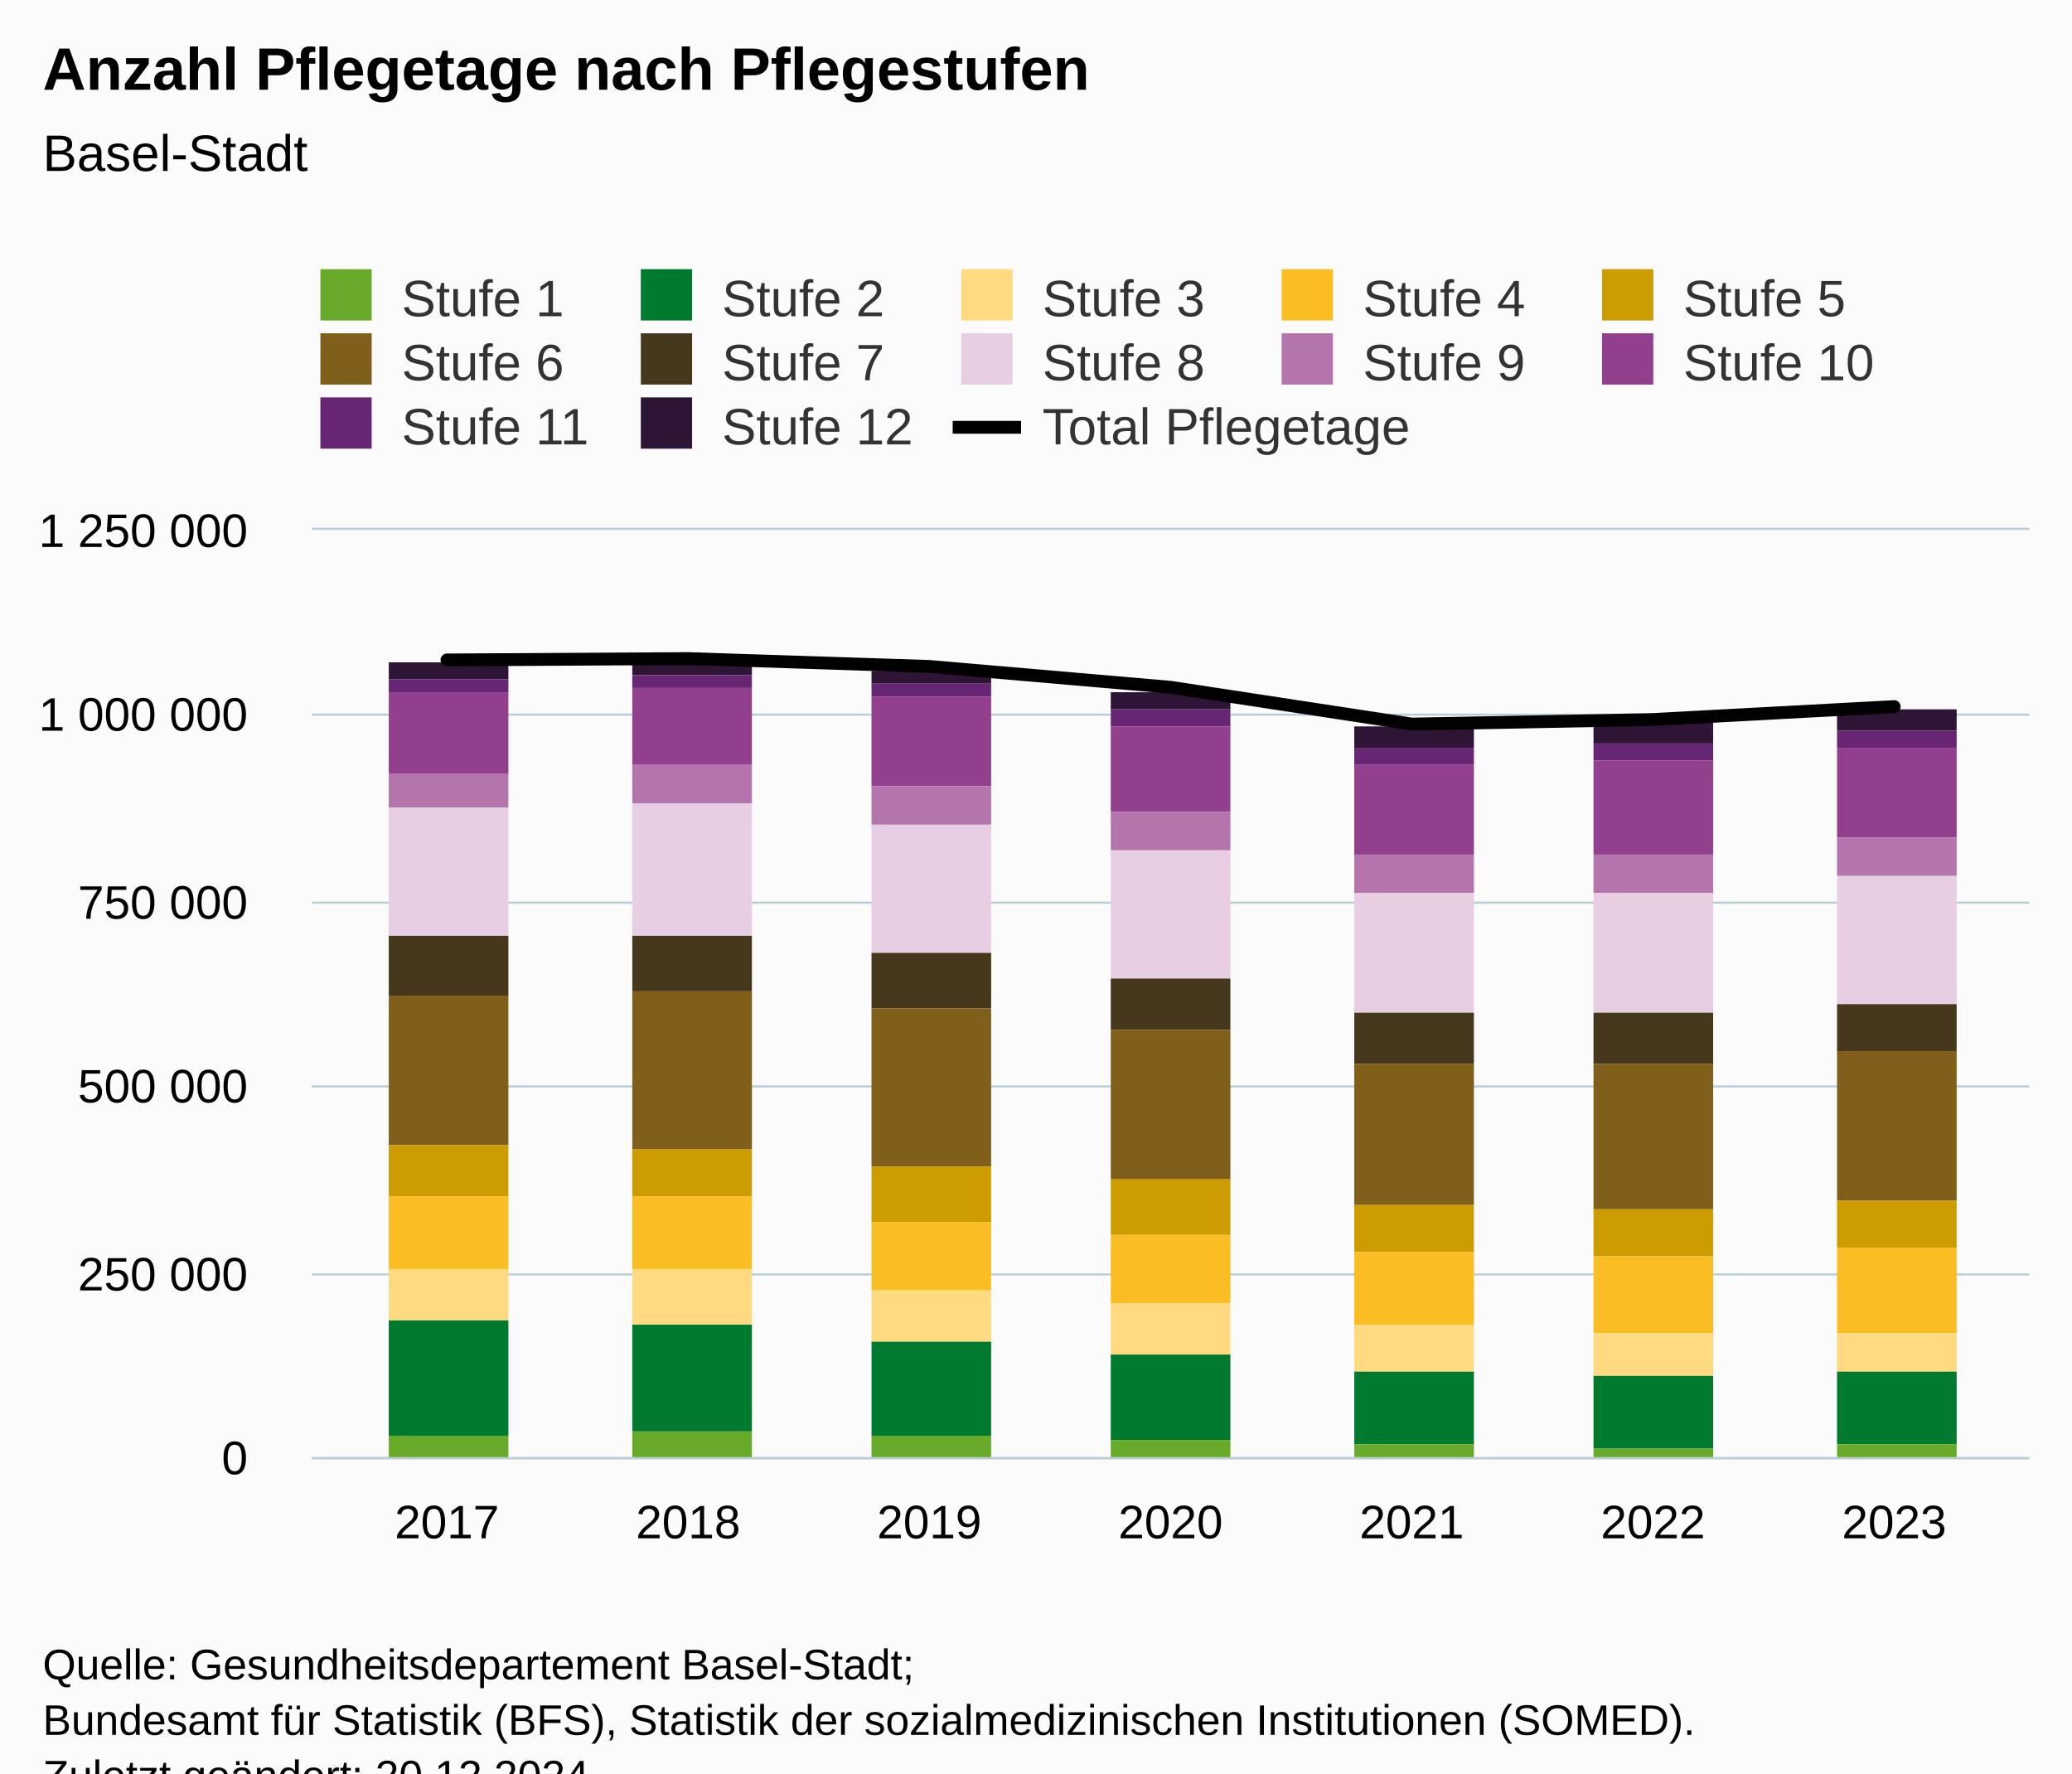
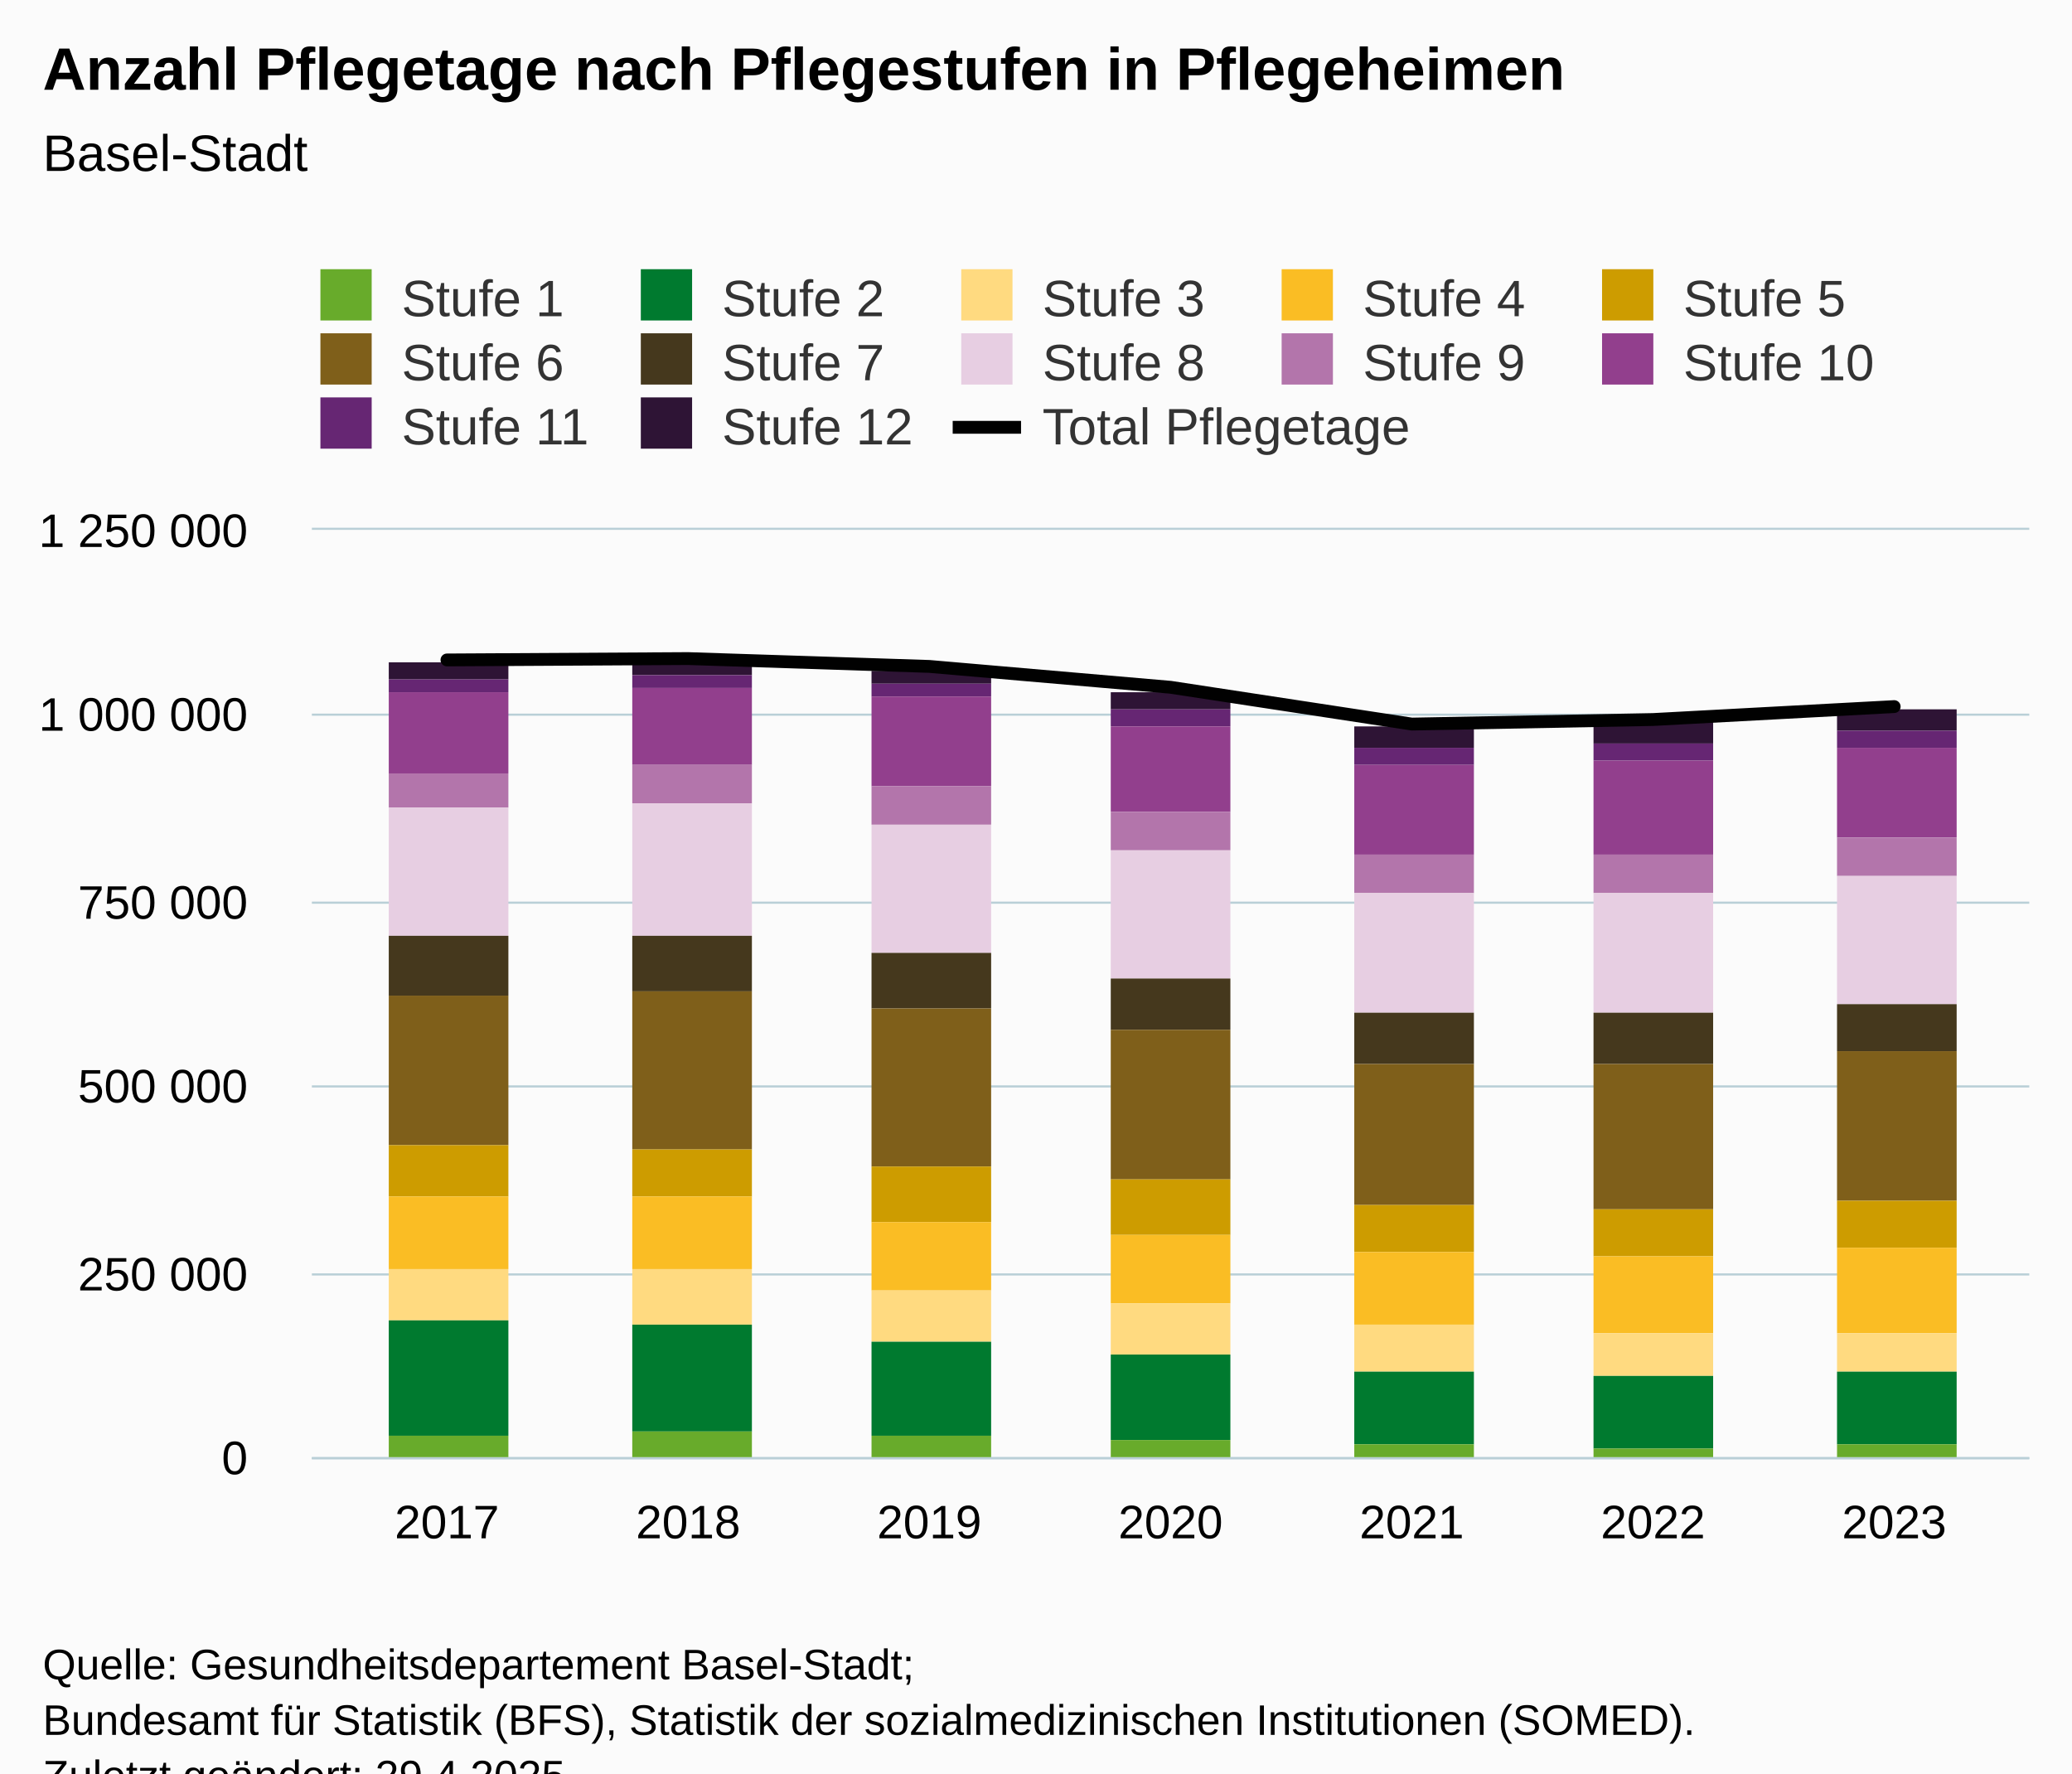
<svg xmlns="http://www.w3.org/2000/svg" version="1.1" class="highcharts-root" style="font-family:Arial;font-size:12px;" viewBox="0 0 485 415">
  <defs>
-     <clipPath id="highcharts-n5jf8g0-98-">
+     <clipPath id="highcharts-ojqyiot-98-">
      <rect x="0" y="0" width="402" height="217" fill="none" />
    </clipPath>
-     <clipPath id="highcharts-n5jf8g0-106-">
+     <clipPath id="highcharts-ojqyiot-106-">
      <rect x="0" y="0" width="402" height="217" fill="none" />
    </clipPath>
-     <clipPath id="highcharts-n5jf8g0-191-">
+     <clipPath id="highcharts-ojqyiot-191-">
      <rect x="73" y="124" width="402" height="217" fill="none" />
    </clipPath>
  </defs>
  <rect fill="#fbfbfb" class="highcharts-background" x="0" y="0" width="485" height="428" rx="0" ry="0" />
  <rect fill="none" class="highcharts-plot-background" x="73" y="124" width="402" height="217" />
  <g class="highcharts-pane-group" data-z-index="0" />
  <g class="highcharts-grid highcharts-xaxis-grid" data-z-index="1">
    <path fill="none" data-z-index="1" class="highcharts-grid-line" d="M 104.5 124 L 104.5 341" opacity="1" />
    <path fill="none" data-z-index="1" class="highcharts-grid-line" d="M 160.5 124 L 160.5 341" opacity="1" />
    <path fill="none" data-z-index="1" class="highcharts-grid-line" d="M 217.5 124 L 217.5 341" opacity="1" />
    <path fill="none" data-z-index="1" class="highcharts-grid-line" d="M 273.5 124 L 273.5 341" opacity="1" />
    <path fill="none" data-z-index="1" class="highcharts-grid-line" d="M 329.5 124 L 329.5 341" opacity="1" />
    <path fill="none" data-z-index="1" class="highcharts-grid-line" d="M 386.5 124 L 386.5 341" opacity="1" />
    <path fill="none" data-z-index="1" class="highcharts-grid-line" d="M 442.5 124 L 442.5 341" opacity="1" />
  </g>
  <g class="highcharts-grid highcharts-yaxis-grid" data-z-index="1">
    <path fill="none" stroke="#B9CFD7" stroke-width="0.5" data-z-index="1" class="highcharts-grid-line" d="M 73 341.25 L 475 341.25" opacity="1" />
    <path fill="none" stroke="#B9CFD7" stroke-width="0.5" data-z-index="1" class="highcharts-grid-line" d="M 73 298.25 L 475 298.25" opacity="1" />
    <path fill="none" stroke="#B9CFD7" stroke-width="0.5" data-z-index="1" class="highcharts-grid-line" d="M 73 254.25 L 475 254.25" opacity="1" />
    <path fill="none" stroke="#B9CFD7" stroke-width="0.5" data-z-index="1" class="highcharts-grid-line" d="M 73 211.25 L 475 211.25" opacity="1" />
    <path fill="none" stroke="#B9CFD7" stroke-width="0.5" data-z-index="1" class="highcharts-grid-line" d="M 73 167.25 L 475 167.25" opacity="1" />
    <path fill="none" stroke="#B9CFD7" stroke-width="0.5" data-z-index="1" class="highcharts-grid-line" d="M 73 123.75 L 475 123.75" opacity="1" />
  </g>
  <rect fill="none" class="highcharts-plot-border" data-z-index="1" x="73" y="124" width="402" height="217" />
  <g class="highcharts-axis highcharts-xaxis" data-z-index="2">
    <path fill="none" class="highcharts-axis-line" stroke="#B9CFD7" stroke-width="0.5" data-z-index="7" d="M 73 341.25 L 475 341.25" />
  </g>
  <g class="highcharts-axis highcharts-yaxis" data-z-index="2">
    <path fill="none" class="highcharts-axis-line" data-z-index="7" d="M 73 124 L 73 341" />
  </g>
  <g class="highcharts-series-group" data-z-index="3">
-     <g class="highcharts-series highcharts-series-0 highcharts-column-series" data-z-index="0.1" opacity="1" transform="translate(73,124) scale(1 1)" clip-path="url(#highcharts-n5jf8g0-106-)">
+     <g class="highcharts-series highcharts-series-0 highcharts-column-series" data-z-index="0.1" opacity="1" transform="translate(73,124) scale(1 1)" clip-path="url(#highcharts-ojqyiot-106-)">
      <rect x="18" y="31" width="28" height="4" fill="#2e1435" opacity="1" class="highcharts-point" />
      <rect x="75" y="31" width="28" height="3" fill="#2e1435" opacity="1" class="highcharts-point" />
      <rect x="131" y="33" width="28" height="3" fill="#2e1435" opacity="1" class="highcharts-point" />
      <rect x="187" y="38" width="28" height="4" fill="#2e1435" opacity="1" class="highcharts-point" />
      <rect x="244" y="46" width="28" height="5" fill="#2e1435" opacity="1" class="highcharts-point" />
      <rect x="300" y="45" width="28" height="5" fill="#2e1435" opacity="1" class="highcharts-point" />
      <rect x="357" y="42" width="28" height="5" fill="#2e1435" opacity="1" class="highcharts-point" />
    </g>
    <g class="highcharts-markers highcharts-series-0 highcharts-column-series" data-z-index="0.1" opacity="1" transform="translate(73,124) scale(1 1)" clip-path="none" />
-     <g class="highcharts-series highcharts-series-1 highcharts-column-series" data-z-index="0.1" opacity="1" transform="translate(73,124) scale(1 1)" clip-path="url(#highcharts-n5jf8g0-106-)">
+     <g class="highcharts-series highcharts-series-1 highcharts-column-series" data-z-index="0.1" opacity="1" transform="translate(73,124) scale(1 1)" clip-path="url(#highcharts-ojqyiot-106-)">
      <rect x="18" y="35" width="28" height="3" fill="#662673" opacity="1" class="highcharts-point" />
      <rect x="75" y="34" width="28" height="3" fill="#662673" opacity="1" class="highcharts-point" />
      <rect x="131" y="36" width="28" height="3" fill="#662673" opacity="1" class="highcharts-point" />
      <rect x="187" y="42" width="28" height="4" fill="#662673" opacity="1" class="highcharts-point" />
      <rect x="244" y="51" width="28" height="4" fill="#662673" opacity="1" class="highcharts-point" />
      <rect x="300" y="50" width="28" height="4" fill="#662673" opacity="1" class="highcharts-point" />
      <rect x="357" y="47" width="28" height="4" fill="#662673" opacity="1" class="highcharts-point" />
    </g>
    <g class="highcharts-markers highcharts-series-1 highcharts-column-series" data-z-index="0.1" opacity="1" transform="translate(73,124) scale(1 1)" clip-path="none" />
-     <g class="highcharts-series highcharts-series-2 highcharts-column-series" data-z-index="0.1" opacity="1" transform="translate(73,124) scale(1 1)" clip-path="url(#highcharts-n5jf8g0-106-)">
+     <g class="highcharts-series highcharts-series-2 highcharts-column-series" data-z-index="0.1" opacity="1" transform="translate(73,124) scale(1 1)" clip-path="url(#highcharts-ojqyiot-106-)">
      <rect x="18" y="38" width="28" height="19" fill="#923f8d" opacity="1" class="highcharts-point" />
      <rect x="75" y="37" width="28" height="18" fill="#923f8d" opacity="1" class="highcharts-point" />
      <rect x="131" y="39" width="28" height="21" fill="#923f8d" opacity="1" class="highcharts-point" />
      <rect x="187" y="46" width="28" height="20" fill="#923f8d" opacity="1" class="highcharts-point" />
      <rect x="244" y="55" width="28" height="21" fill="#923f8d" opacity="1" class="highcharts-point" />
      <rect x="300" y="54" width="28" height="22" fill="#923f8d" opacity="1" class="highcharts-point" />
      <rect x="357" y="51" width="28" height="21" fill="#923f8d" opacity="1" class="highcharts-point" />
    </g>
    <g class="highcharts-markers highcharts-series-2 highcharts-column-series" data-z-index="0.1" opacity="1" transform="translate(73,124) scale(1 1)" clip-path="none" />
-     <g class="highcharts-series highcharts-series-3 highcharts-column-series" data-z-index="0.1" opacity="1" transform="translate(73,124) scale(1 1)" clip-path="url(#highcharts-n5jf8g0-106-)">
+     <g class="highcharts-series highcharts-series-3 highcharts-column-series" data-z-index="0.1" opacity="1" transform="translate(73,124) scale(1 1)" clip-path="url(#highcharts-ojqyiot-106-)">
      <rect x="18" y="57" width="28" height="8" fill="#b375ab" opacity="1" class="highcharts-point" />
      <rect x="75" y="55" width="28" height="9" fill="#b375ab" opacity="1" class="highcharts-point" />
      <rect x="131" y="60" width="28" height="9" fill="#b375ab" opacity="1" class="highcharts-point" />
      <rect x="187" y="66" width="28" height="9" fill="#b375ab" opacity="1" class="highcharts-point" />
      <rect x="244" y="76" width="28" height="9" fill="#b375ab" opacity="1" class="highcharts-point" />
      <rect x="300" y="76" width="28" height="9" fill="#b375ab" opacity="1" class="highcharts-point" />
      <rect x="357" y="72" width="28" height="9" fill="#b375ab" opacity="1" class="highcharts-point" />
    </g>
    <g class="highcharts-markers highcharts-series-3 highcharts-column-series" data-z-index="0.1" opacity="1" transform="translate(73,124) scale(1 1)" clip-path="none" />
-     <g class="highcharts-series highcharts-series-4 highcharts-column-series" data-z-index="0.1" opacity="1" transform="translate(73,124) scale(1 1)" clip-path="url(#highcharts-n5jf8g0-106-)">
+     <g class="highcharts-series highcharts-series-4 highcharts-column-series" data-z-index="0.1" opacity="1" transform="translate(73,124) scale(1 1)" clip-path="url(#highcharts-ojqyiot-106-)">
      <rect x="18" y="65" width="28" height="30" fill="#e7cee2" opacity="1" class="highcharts-point" />
      <rect x="75" y="64" width="28" height="31" fill="#e7cee2" opacity="1" class="highcharts-point" />
      <rect x="131" y="69" width="28" height="30" fill="#e7cee2" opacity="1" class="highcharts-point" />
      <rect x="187" y="75" width="28" height="30" fill="#e7cee2" opacity="1" class="highcharts-point" />
      <rect x="244" y="85" width="28" height="28" fill="#e7cee2" opacity="1" class="highcharts-point" />
      <rect x="300" y="85" width="28" height="28" fill="#e7cee2" opacity="1" class="highcharts-point" />
      <rect x="357" y="81" width="28" height="30" fill="#e7cee2" opacity="1" class="highcharts-point" />
    </g>
    <g class="highcharts-markers highcharts-series-4 highcharts-column-series" data-z-index="0.1" opacity="1" transform="translate(73,124) scale(1 1)" clip-path="none" />
-     <g class="highcharts-series highcharts-series-5 highcharts-column-series" data-z-index="0.1" opacity="1" transform="translate(73,124) scale(1 1)" clip-path="url(#highcharts-n5jf8g0-106-)">
+     <g class="highcharts-series highcharts-series-5 highcharts-column-series" data-z-index="0.1" opacity="1" transform="translate(73,124) scale(1 1)" clip-path="url(#highcharts-ojqyiot-106-)">
      <rect x="18" y="95" width="28" height="14" fill="#45381d" opacity="1" class="highcharts-point" />
      <rect x="75" y="95" width="28" height="13" fill="#45381d" opacity="1" class="highcharts-point" />
      <rect x="131" y="99" width="28" height="13" fill="#45381d" opacity="1" class="highcharts-point" />
      <rect x="187" y="105" width="28" height="12" fill="#45381d" opacity="1" class="highcharts-point" />
      <rect x="244" y="113" width="28" height="12" fill="#45381d" opacity="1" class="highcharts-point" />
      <rect x="300" y="113" width="28" height="12" fill="#45381d" opacity="1" class="highcharts-point" />
      <rect x="357" y="111" width="28" height="11" fill="#45381d" opacity="1" class="highcharts-point" />
    </g>
    <g class="highcharts-markers highcharts-series-5 highcharts-column-series" data-z-index="0.1" opacity="1" transform="translate(73,124) scale(1 1)" clip-path="none" />
-     <g class="highcharts-series highcharts-series-6 highcharts-column-series" data-z-index="0.1" opacity="1" transform="translate(73,124) scale(1 1)" clip-path="url(#highcharts-n5jf8g0-106-)">
+     <g class="highcharts-series highcharts-series-6 highcharts-column-series" data-z-index="0.1" opacity="1" transform="translate(73,124) scale(1 1)" clip-path="url(#highcharts-ojqyiot-106-)">
      <rect x="18" y="109" width="28" height="35" fill="#7f5f1a" opacity="1" class="highcharts-point" />
      <rect x="75" y="108" width="28" height="37" fill="#7f5f1a" opacity="1" class="highcharts-point" />
      <rect x="131" y="112" width="28" height="37" fill="#7f5f1a" opacity="1" class="highcharts-point" />
      <rect x="187" y="117" width="28" height="35" fill="#7f5f1a" opacity="1" class="highcharts-point" />
      <rect x="244" y="125" width="28" height="33" fill="#7f5f1a" opacity="1" class="highcharts-point" />
      <rect x="300" y="125" width="28" height="34" fill="#7f5f1a" opacity="1" class="highcharts-point" />
      <rect x="357" y="122" width="28" height="35" fill="#7f5f1a" opacity="1" class="highcharts-point" />
    </g>
    <g class="highcharts-markers highcharts-series-6 highcharts-column-series" data-z-index="0.1" opacity="1" transform="translate(73,124) scale(1 1)" clip-path="none" />
-     <g class="highcharts-series highcharts-series-7 highcharts-column-series" data-z-index="0.1" opacity="1" transform="translate(73,124) scale(1 1)" clip-path="url(#highcharts-n5jf8g0-106-)">
+     <g class="highcharts-series highcharts-series-7 highcharts-column-series" data-z-index="0.1" opacity="1" transform="translate(73,124) scale(1 1)" clip-path="url(#highcharts-ojqyiot-106-)">
      <rect x="18" y="144" width="28" height="12" fill="#cd9c00" opacity="1" class="highcharts-point" />
      <rect x="75" y="145" width="28" height="11" fill="#cd9c00" opacity="1" class="highcharts-point" />
      <rect x="131" y="149" width="28" height="13" fill="#cd9c00" opacity="1" class="highcharts-point" />
      <rect x="187" y="152" width="28" height="13" fill="#cd9c00" opacity="1" class="highcharts-point" />
      <rect x="244" y="158" width="28" height="11" fill="#cd9c00" opacity="1" class="highcharts-point" />
      <rect x="300" y="159" width="28" height="11" fill="#cd9c00" opacity="1" class="highcharts-point" />
      <rect x="357" y="157" width="28" height="11" fill="#cd9c00" opacity="1" class="highcharts-point" />
    </g>
    <g class="highcharts-markers highcharts-series-7 highcharts-column-series" data-z-index="0.1" opacity="1" transform="translate(73,124) scale(1 1)" clip-path="none" />
-     <g class="highcharts-series highcharts-series-8 highcharts-column-series" data-z-index="0.1" opacity="1" transform="translate(73,124) scale(1 1)" clip-path="url(#highcharts-n5jf8g0-106-)">
+     <g class="highcharts-series highcharts-series-8 highcharts-column-series" data-z-index="0.1" opacity="1" transform="translate(73,124) scale(1 1)" clip-path="url(#highcharts-ojqyiot-106-)">
      <rect x="18" y="156" width="28" height="17" fill="#fabd24" opacity="1" class="highcharts-point" />
      <rect x="75" y="156" width="28" height="17" fill="#fabd24" opacity="1" class="highcharts-point" />
      <rect x="131" y="162" width="28" height="16" fill="#fabd24" opacity="1" class="highcharts-point" />
      <rect x="187" y="165" width="28" height="16" fill="#fabd24" opacity="1" class="highcharts-point" />
      <rect x="244" y="169" width="28" height="17" fill="#fabd24" opacity="1" class="highcharts-point" />
      <rect x="300" y="170" width="28" height="18" fill="#fabd24" opacity="1" class="highcharts-point" />
      <rect x="357" y="168" width="28" height="20" fill="#fabd24" opacity="1" class="highcharts-point" />
    </g>
    <g class="highcharts-markers highcharts-series-8 highcharts-column-series" data-z-index="0.1" opacity="1" transform="translate(73,124) scale(1 1)" clip-path="none" />
-     <g class="highcharts-series highcharts-series-9 highcharts-column-series" data-z-index="0.1" opacity="1" transform="translate(73,124) scale(1 1)" clip-path="url(#highcharts-n5jf8g0-106-)">
+     <g class="highcharts-series highcharts-series-9 highcharts-column-series" data-z-index="0.1" opacity="1" transform="translate(73,124) scale(1 1)" clip-path="url(#highcharts-ojqyiot-106-)">
      <rect x="18" y="173" width="28" height="12" fill="#ffda80" opacity="1" class="highcharts-point" />
      <rect x="75" y="173" width="28" height="13" fill="#ffda80" opacity="1" class="highcharts-point" />
      <rect x="131" y="178" width="28" height="12" fill="#ffda80" opacity="1" class="highcharts-point" />
      <rect x="187" y="181" width="28" height="12" fill="#ffda80" opacity="1" class="highcharts-point" />
      <rect x="244" y="186" width="28" height="11" fill="#ffda80" opacity="1" class="highcharts-point" />
      <rect x="300" y="188" width="28" height="10" fill="#ffda80" opacity="1" class="highcharts-point" />
      <rect x="357" y="188" width="28" height="9" fill="#ffda80" opacity="1" class="highcharts-point" />
    </g>
    <g class="highcharts-markers highcharts-series-9 highcharts-column-series" data-z-index="0.1" opacity="1" transform="translate(73,124) scale(1 1)" clip-path="none" />
-     <g class="highcharts-series highcharts-series-10 highcharts-column-series" data-z-index="0.1" opacity="1" transform="translate(73,124) scale(1 1)" clip-path="url(#highcharts-n5jf8g0-106-)">
+     <g class="highcharts-series highcharts-series-10 highcharts-column-series" data-z-index="0.1" opacity="1" transform="translate(73,124) scale(1 1)" clip-path="url(#highcharts-ojqyiot-106-)">
      <rect x="18" y="185" width="28" height="27" fill="#007a2f" opacity="1" class="highcharts-point" />
      <rect x="75" y="186" width="28" height="25" fill="#007a2f" opacity="1" class="highcharts-point" />
      <rect x="131" y="190" width="28" height="22" fill="#007a2f" opacity="1" class="highcharts-point" />
      <rect x="187" y="193" width="28" height="20" fill="#007a2f" opacity="1" class="highcharts-point" />
      <rect x="244" y="197" width="28" height="17" fill="#007a2f" opacity="1" class="highcharts-point" />
      <rect x="300" y="198" width="28" height="17" fill="#007a2f" opacity="1" class="highcharts-point" />
      <rect x="357" y="197" width="28" height="17" fill="#007a2f" opacity="1" class="highcharts-point" />
    </g>
    <g class="highcharts-markers highcharts-series-10 highcharts-column-series" data-z-index="0.1" opacity="1" transform="translate(73,124) scale(1 1)" clip-path="none" />
-     <g class="highcharts-series highcharts-series-11 highcharts-column-series" data-z-index="0.1" opacity="1" transform="translate(73,124) scale(1 1)" clip-path="url(#highcharts-n5jf8g0-106-)">
+     <g class="highcharts-series highcharts-series-11 highcharts-column-series" data-z-index="0.1" opacity="1" transform="translate(73,124) scale(1 1)" clip-path="url(#highcharts-ojqyiot-106-)">
      <rect x="18" y="212" width="28" height="6" fill="#68ab2b" opacity="1" class="highcharts-point" />
      <rect x="75" y="211" width="28" height="7" fill="#68ab2b" opacity="1" class="highcharts-point" />
      <rect x="131" y="212" width="28" height="6" fill="#68ab2b" opacity="1" class="highcharts-point" />
      <rect x="187" y="213" width="28" height="5" fill="#68ab2b" opacity="1" class="highcharts-point" />
      <rect x="244" y="214" width="28" height="4" fill="#68ab2b" opacity="1" class="highcharts-point" />
      <rect x="300" y="215" width="28" height="3" fill="#68ab2b" opacity="1" class="highcharts-point" />
      <rect x="357" y="214" width="28" height="4" fill="#68ab2b" opacity="1" class="highcharts-point" />
    </g>
    <g class="highcharts-markers highcharts-series-11 highcharts-column-series" data-z-index="0.1" opacity="1" transform="translate(73,124) scale(1 1)" clip-path="none" />
-     <g class="highcharts-series highcharts-series-12 highcharts-line-series" data-z-index="0.1" opacity="1" transform="translate(73,124) scale(1 1)" clip-path="url(#highcharts-n5jf8g0-106-)">
+     <g class="highcharts-series highcharts-series-12 highcharts-line-series" data-z-index="0.1" opacity="1" transform="translate(73,124) scale(1 1)" clip-path="url(#highcharts-ojqyiot-106-)">
      <path fill="none" d="M 31.618 30.442 L 88.079 30.124 L 144.539 31.96 L 201 36.842 L 257.461 45.451 L 313.921 44.389 L 370.382 41.36" class="highcharts-graph" data-z-index="1" stroke="#010101" stroke-width="3" stroke-linejoin="round" stroke-linecap="round" />
    </g>
    <g class="highcharts-markers highcharts-series-12 highcharts-line-series" data-z-index="0.1" opacity="1" transform="translate(73,124) scale(1 1)" clip-path="none" />
  </g>
  <text x="10" text-anchor="start" class="highcharts-title" data-z-index="4" style="color:#000000;font-size:14px;font-weight:bold;fill:#000000;" y="21">
-     <tspan>Anzahl Pflegetage nach Pflegestufen</tspan>
+     <tspan>Anzahl Pflegetage nach Pflegestufen in Pflegeheimen</tspan>
  </text>
  <text x="10" text-anchor="start" class="highcharts-subtitle" data-z-index="4" style="color:#000000;font-size:12px;font-weight:normal;fill:#000000;" y="40">
    <tspan>Basel-Stadt</tspan>
  </text>
  <text x="10" text-anchor="start" class="highcharts-caption" data-z-index="4" style="color:#666666;fill:#666666;" y="375" />
  <g class="highcharts-legend" data-z-index="7" transform="translate(65,56)">
    <rect fill="none" class="highcharts-legend-box" rx="0" ry="0" x="0" y="0" width="381" height="56" visibility="visible" />
    <g data-z-index="1">
      <g>
        <g class="highcharts-legend-item highcharts-column-series highcharts-color-undefined highcharts-series-11" data-z-index="1" transform="translate(8,3)">
          <text x="21" style="color:#333333;cursor:pointer;font-size:12px;font-weight:normal;white-space:nowrap;fill:#333333;" text-anchor="start" data-z-index="2" y="15">
            <tspan>Stufe 1</tspan>
          </text>
          <rect x="2" y="4" width="12" height="12" fill="#68ab2b" class="highcharts-point" data-z-index="3" />
        </g>
        <g class="highcharts-legend-item highcharts-column-series highcharts-color-undefined highcharts-series-10" data-z-index="1" transform="translate(83,3)">
          <text x="21" y="15" style="color:#333333;cursor:pointer;font-size:12px;font-weight:normal;white-space:nowrap;fill:#333333;" text-anchor="start" data-z-index="2">
            <tspan>Stufe 2</tspan>
          </text>
          <rect x="2" y="4" width="12" height="12" fill="#007a2f" class="highcharts-point" data-z-index="3" />
        </g>
        <g class="highcharts-legend-item highcharts-column-series highcharts-color-undefined highcharts-series-9" data-z-index="1" transform="translate(158,3)">
          <text x="21" y="15" style="color:#333333;cursor:pointer;font-size:12px;font-weight:normal;white-space:nowrap;fill:#333333;" text-anchor="start" data-z-index="2">
            <tspan>Stufe 3</tspan>
          </text>
          <rect x="2" y="4" width="12" height="12" fill="#ffda80" class="highcharts-point" data-z-index="3" />
        </g>
        <g class="highcharts-legend-item highcharts-column-series highcharts-color-undefined highcharts-series-8" data-z-index="1" transform="translate(233,3)">
          <text x="21" y="15" style="color:#333333;cursor:pointer;font-size:12px;font-weight:normal;white-space:nowrap;fill:#333333;" text-anchor="start" data-z-index="2">
            <tspan>Stufe 4</tspan>
          </text>
          <rect x="2" y="4" width="12" height="12" fill="#fabd24" class="highcharts-point" data-z-index="3" />
        </g>
        <g class="highcharts-legend-item highcharts-column-series highcharts-color-undefined highcharts-series-7" data-z-index="1" transform="translate(308,3)">
          <text x="21" y="15" style="color:#333333;cursor:pointer;font-size:12px;font-weight:normal;white-space:nowrap;fill:#333333;" text-anchor="start" data-z-index="2">
            <tspan>Stufe 5</tspan>
          </text>
          <rect x="2" y="4" width="12" height="12" fill="#cd9c00" class="highcharts-point" data-z-index="3" />
        </g>
        <g class="highcharts-legend-item highcharts-column-series highcharts-color-undefined highcharts-series-6" data-z-index="1" transform="translate(8,18)">
          <text x="21" y="15" style="color:#333333;cursor:pointer;font-size:12px;font-weight:normal;white-space:nowrap;fill:#333333;" text-anchor="start" data-z-index="2">
            <tspan>Stufe 6</tspan>
          </text>
          <rect x="2" y="4" width="12" height="12" fill="#7f5f1a" class="highcharts-point" data-z-index="3" />
        </g>
        <g class="highcharts-legend-item highcharts-column-series highcharts-color-undefined highcharts-series-5" data-z-index="1" transform="translate(83,18)">
          <text x="21" y="15" style="color:#333333;cursor:pointer;font-size:12px;font-weight:normal;white-space:nowrap;fill:#333333;" text-anchor="start" data-z-index="2">
            <tspan>Stufe 7</tspan>
          </text>
          <rect x="2" y="4" width="12" height="12" fill="#45381d" class="highcharts-point" data-z-index="3" />
        </g>
        <g class="highcharts-legend-item highcharts-column-series highcharts-color-undefined highcharts-series-4" data-z-index="1" transform="translate(158,18)">
          <text x="21" y="15" style="color:#333333;cursor:pointer;font-size:12px;font-weight:normal;white-space:nowrap;fill:#333333;" text-anchor="start" data-z-index="2">
            <tspan>Stufe 8</tspan>
          </text>
          <rect x="2" y="4" width="12" height="12" fill="#e7cee2" class="highcharts-point" data-z-index="3" />
        </g>
        <g class="highcharts-legend-item highcharts-column-series highcharts-color-undefined highcharts-series-3" data-z-index="1" transform="translate(233,18)">
          <text x="21" y="15" style="color:#333333;cursor:pointer;font-size:12px;font-weight:normal;white-space:nowrap;fill:#333333;" text-anchor="start" data-z-index="2">
            <tspan>Stufe 9</tspan>
          </text>
          <rect x="2" y="4" width="12" height="12" fill="#b375ab" class="highcharts-point" data-z-index="3" />
        </g>
        <g class="highcharts-legend-item highcharts-column-series highcharts-color-undefined highcharts-series-2" data-z-index="1" transform="translate(308,18)">
          <text x="21" y="15" style="color:#333333;cursor:pointer;font-size:12px;font-weight:normal;white-space:nowrap;fill:#333333;" text-anchor="start" data-z-index="2">
            <tspan>Stufe 10</tspan>
          </text>
          <rect x="2" y="4" width="12" height="12" fill="#923f8d" class="highcharts-point" data-z-index="3" />
        </g>
        <g class="highcharts-legend-item highcharts-column-series highcharts-color-undefined highcharts-series-1" data-z-index="1" transform="translate(8,33)">
          <text x="21" y="15" style="color:#333333;cursor:pointer;font-size:12px;font-weight:normal;white-space:nowrap;fill:#333333;" text-anchor="start" data-z-index="2">
            <tspan>Stufe 11</tspan>
          </text>
          <rect x="2" y="4" width="12" height="12" fill="#662673" class="highcharts-point" data-z-index="3" />
        </g>
        <g class="highcharts-legend-item highcharts-column-series highcharts-color-undefined highcharts-series-0" data-z-index="1" transform="translate(83,33)">
          <text x="21" y="15" style="color:#333333;cursor:pointer;font-size:12px;font-weight:normal;white-space:nowrap;fill:#333333;" text-anchor="start" data-z-index="2">
            <tspan>Stufe 12</tspan>
          </text>
          <rect x="2" y="4" width="12" height="12" fill="#2e1435" class="highcharts-point" data-z-index="3" />
        </g>
        <g class="highcharts-legend-item highcharts-line-series highcharts-color-undefined highcharts-series-12" data-z-index="1" transform="translate(158,33)">
          <path fill="none" d="M 0 11 L 16 11" class="highcharts-graph" stroke="#010101" stroke-width="3" />
          <text x="21" y="15" style="color:#333333;cursor:pointer;font-size:12px;font-weight:normal;white-space:nowrap;fill:#333333;" text-anchor="start" data-z-index="2">
            <tspan>Total Pflegetage</tspan>
          </text>
        </g>
      </g>
    </g>
  </g>
  <g class="highcharts-axis-labels highcharts-xaxis-labels" data-z-index="7">
    <text x="104.618" style="color:#000000;cursor:default;font-size:11px;fill:#000000;" text-anchor="middle" transform="translate(0,0)" y="360" opacity="1">2017</text>
    <text x="161.079" style="color:#000000;cursor:default;font-size:11px;fill:#000000;" text-anchor="middle" transform="translate(0,0)" y="360" opacity="1">2018</text>
    <text x="217.539" style="color:#000000;cursor:default;font-size:11px;fill:#000000;" text-anchor="middle" transform="translate(0,0)" y="360" opacity="1">2019</text>
    <text x="274" style="color:#000000;cursor:default;font-size:11px;fill:#000000;" text-anchor="middle" transform="translate(0,0)" y="360" opacity="1">2020</text>
    <text x="330.461" style="color:#000000;cursor:default;font-size:11px;fill:#000000;" text-anchor="middle" transform="translate(0,0)" y="360" opacity="1">2021</text>
    <text x="386.921" style="color:#000000;cursor:default;font-size:11px;fill:#000000;" text-anchor="middle" transform="translate(0,0)" y="360" opacity="1">2022</text>
    <text x="443.382" style="color:#000000;cursor:default;font-size:11px;fill:#000000;" text-anchor="middle" transform="translate(0,0)" y="360" opacity="1">2023</text>
  </g>
  <g class="highcharts-axis-labels highcharts-yaxis-labels" data-z-index="7">
    <text x="58" style="color:black;cursor:default;font-size:11px;fill:black;" text-anchor="end" transform="translate(0,0)" y="345" opacity="1">0</text>
    <text x="58" style="color:black;cursor:default;font-size:11px;fill:black;" text-anchor="end" transform="translate(0,0)" y="302" opacity="1">
      <tspan>250 000</tspan>
    </text>
    <text x="58" style="color:black;cursor:default;font-size:11px;fill:black;" text-anchor="end" transform="translate(0,0)" y="258" opacity="1">
      <tspan>500 000</tspan>
    </text>
    <text x="58" style="color:black;cursor:default;font-size:11px;fill:black;" text-anchor="end" transform="translate(0,0)" y="215" opacity="1">
      <tspan>750 000</tspan>
    </text>
    <text x="58" style="color:black;cursor:default;font-size:11px;fill:black;" text-anchor="end" transform="translate(0,0)" y="171" opacity="1">
      <tspan>1 000 000</tspan>
    </text>
    <text x="58" style="color:black;cursor:default;font-size:11px;fill:black;" text-anchor="end" transform="translate(0,0)" y="128" opacity="1">
      <tspan>1 250 000</tspan>
    </text>
  </g>
  <text x="10" class="highcharts-credits" text-anchor="start" data-z-index="8" style="cursor:default;color:#000000;font-size:10px;fill:#000000;" y="393">
    <tspan>Quelle: Gesundheitsdepartement Basel-Stadt;</tspan>
    <tspan x="10" dy="13">Bundesamt für Statistik (BFS), Statistik der sozialmedizinischen Institutionen (SOMED).</tspan>
-     <tspan x="10" dy="13">Zuletzt geändert: 20.12.2024</tspan>
+     <tspan x="10" dy="13">Zuletzt geändert: 29.4.2025</tspan>
  </text>
-   <g class="highcharts-control-points" data-z-index="99" clip-path="url(#highcharts-n5jf8g0-191-)" />
+   <g class="highcharts-control-points" data-z-index="99" clip-path="url(#highcharts-ojqyiot-191-)" />
</svg>
